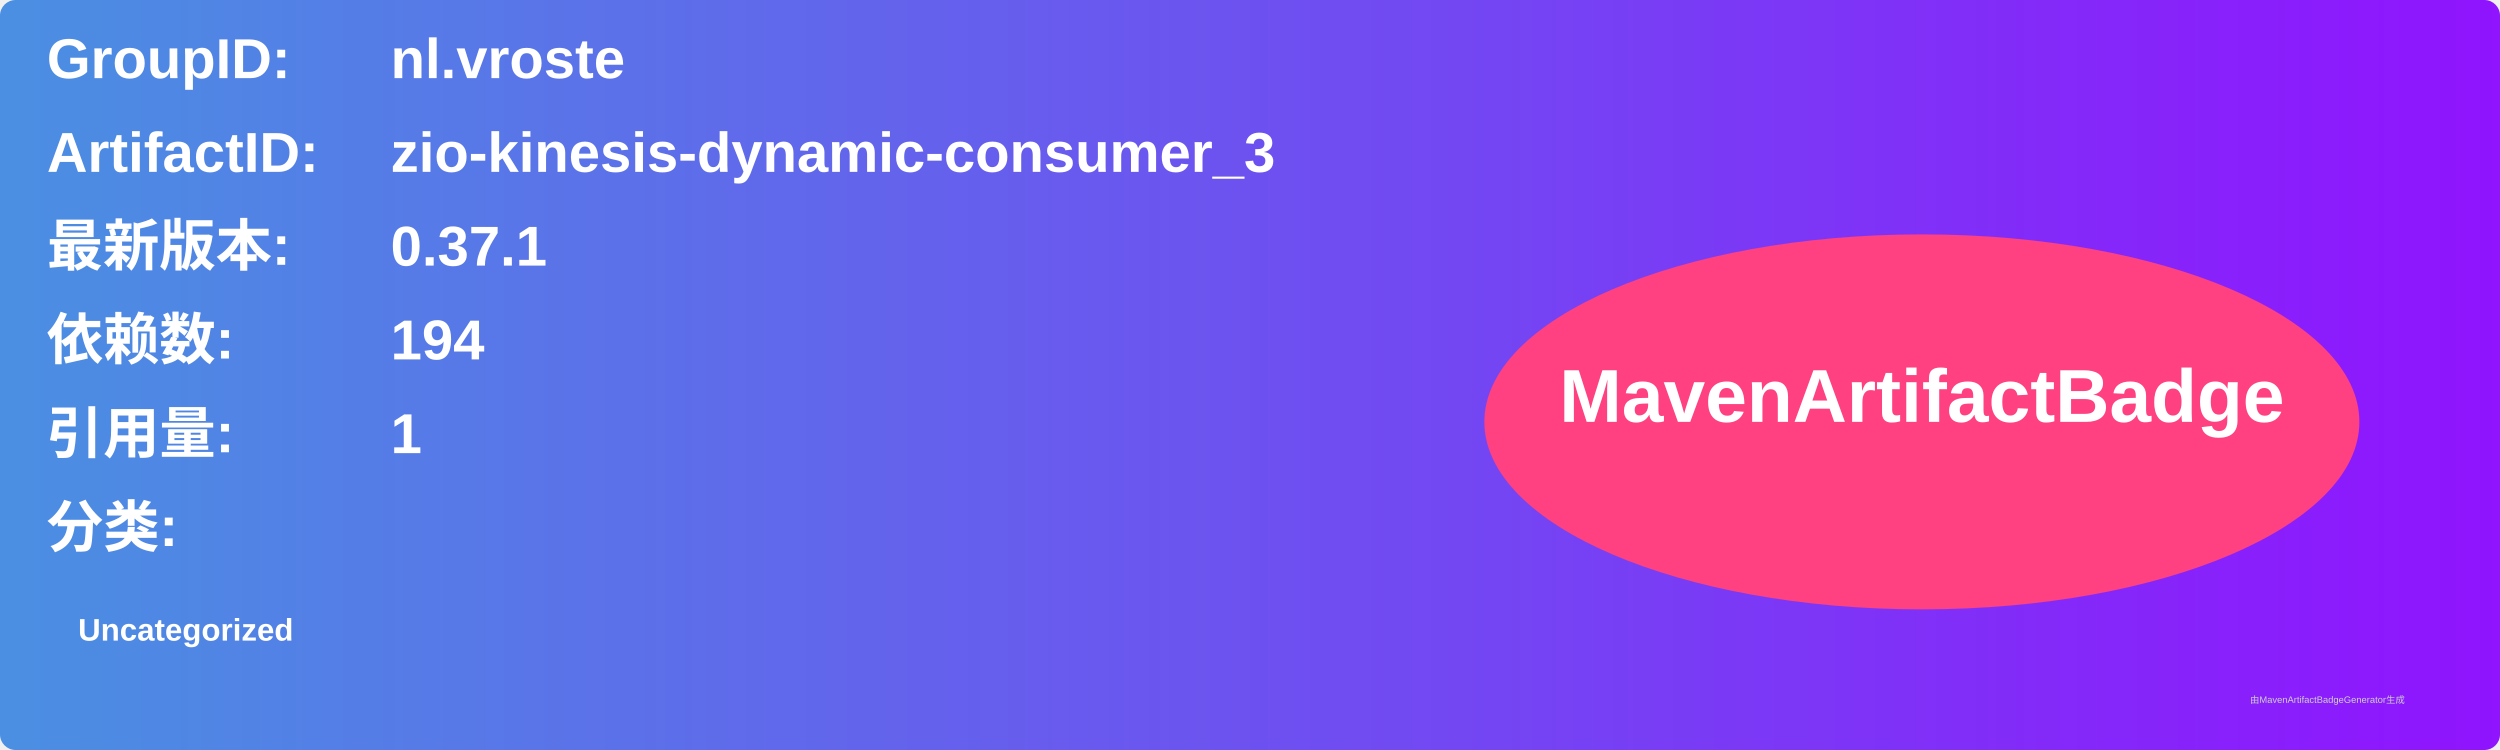
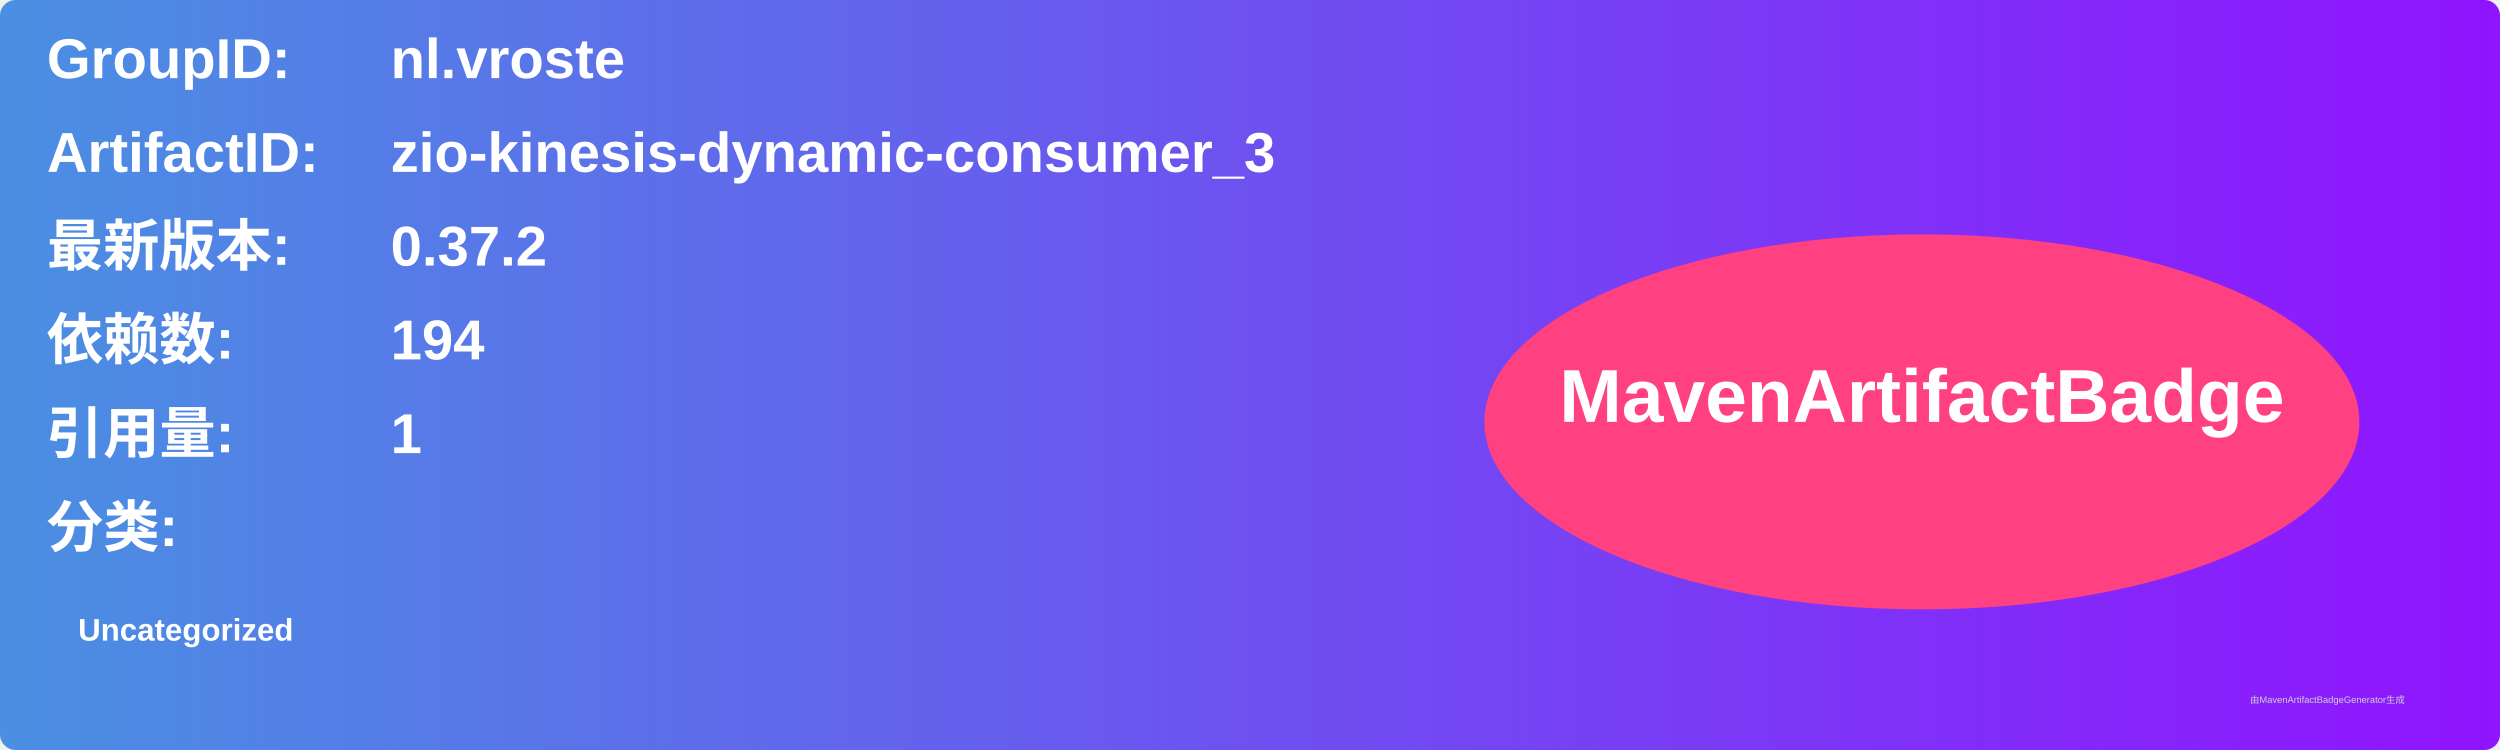
<svg xmlns="http://www.w3.org/2000/svg" width="800" height="240" viewBox="0 0 800 240">
  <linearGradient id="grad" x1="0%" y1="0%" x2="100%" y2="0%">
    <stop offset="0%" stop-color="#4a90e2" />
    <stop offset="100%" stop-color="#9013fe" />
  </linearGradient>
  <rect width="100%" height="100%" rx="5" ry="5" fill="url(#grad)" />
  <g transform="translate(15, 15)">
    <text x="0" y="10" font-family="Arial" font-size="18" fill="white" font-weight="bold" width="260">GroupID:</text>
    <text x="110" y="10" font-family="Arial" font-size="18" fill="white" font-weight="bold" width="460">nl.vroste</text>
    <text x="0" y="40" font-family="Arial" font-size="18" fill="white" font-weight="bold" width="260">ArtifactID:</text>
    <text x="110" y="40" font-family="Arial" font-size="18" fill="white" font-weight="bold" width="460">zio-kinesis-dynamic-consumer_3</text>
    <text x="0" y="70" font-family="Arial" font-size="18" fill="white" font-weight="bold">最新版本:</text>
    <text x="110" y="70" font-family="Arial" font-size="18" fill="white" font-weight="bold">
-       <tspan font-weight="bold">0.37.1</tspan>
+       <tspan font-weight="bold">0.37.2</tspan>
    </text>
    <text x="0" y="100" font-family="Arial" font-size="18" fill="white" font-weight="bold">依赖数: </text>
    <text x="110" y="100" font-family="Arial" font-size="18" fill="white">
      <tspan font-weight="bold">194</tspan>
    </text>
    <text x="0" y="130" font-family="Arial" font-size="18" fill="white" font-weight="bold">引用量: </text>
    <text x="110" y="130" font-family="Arial" font-size="18" fill="white">
      <tspan font-weight="bold">1</tspan>
    </text>
    <text x="0" y="160" font-family="Arial" font-size="18" fill="white" font-weight="bold">分类:</text>
    <text x="10" y="190" font-family="Arial" font-size="10" fill="white">
      <tspan font-weight="bold">Uncategorized</tspan>
    </text>
    <ellipse cx="600" cy="120" rx="140" ry="60" fill="#ff4081" />
    <text x="600" y="120" text-anchor="middle" font-family="Arial" font-size="24" fill="white" font-weight="bold">MavenArtifactBadge</text>
  </g>
  <text x="720" y="225" font-family="Arial" font-size="3" fill="#d0d0d0">由MavenArtifactBadgeGenerator生成</text>
</svg>
